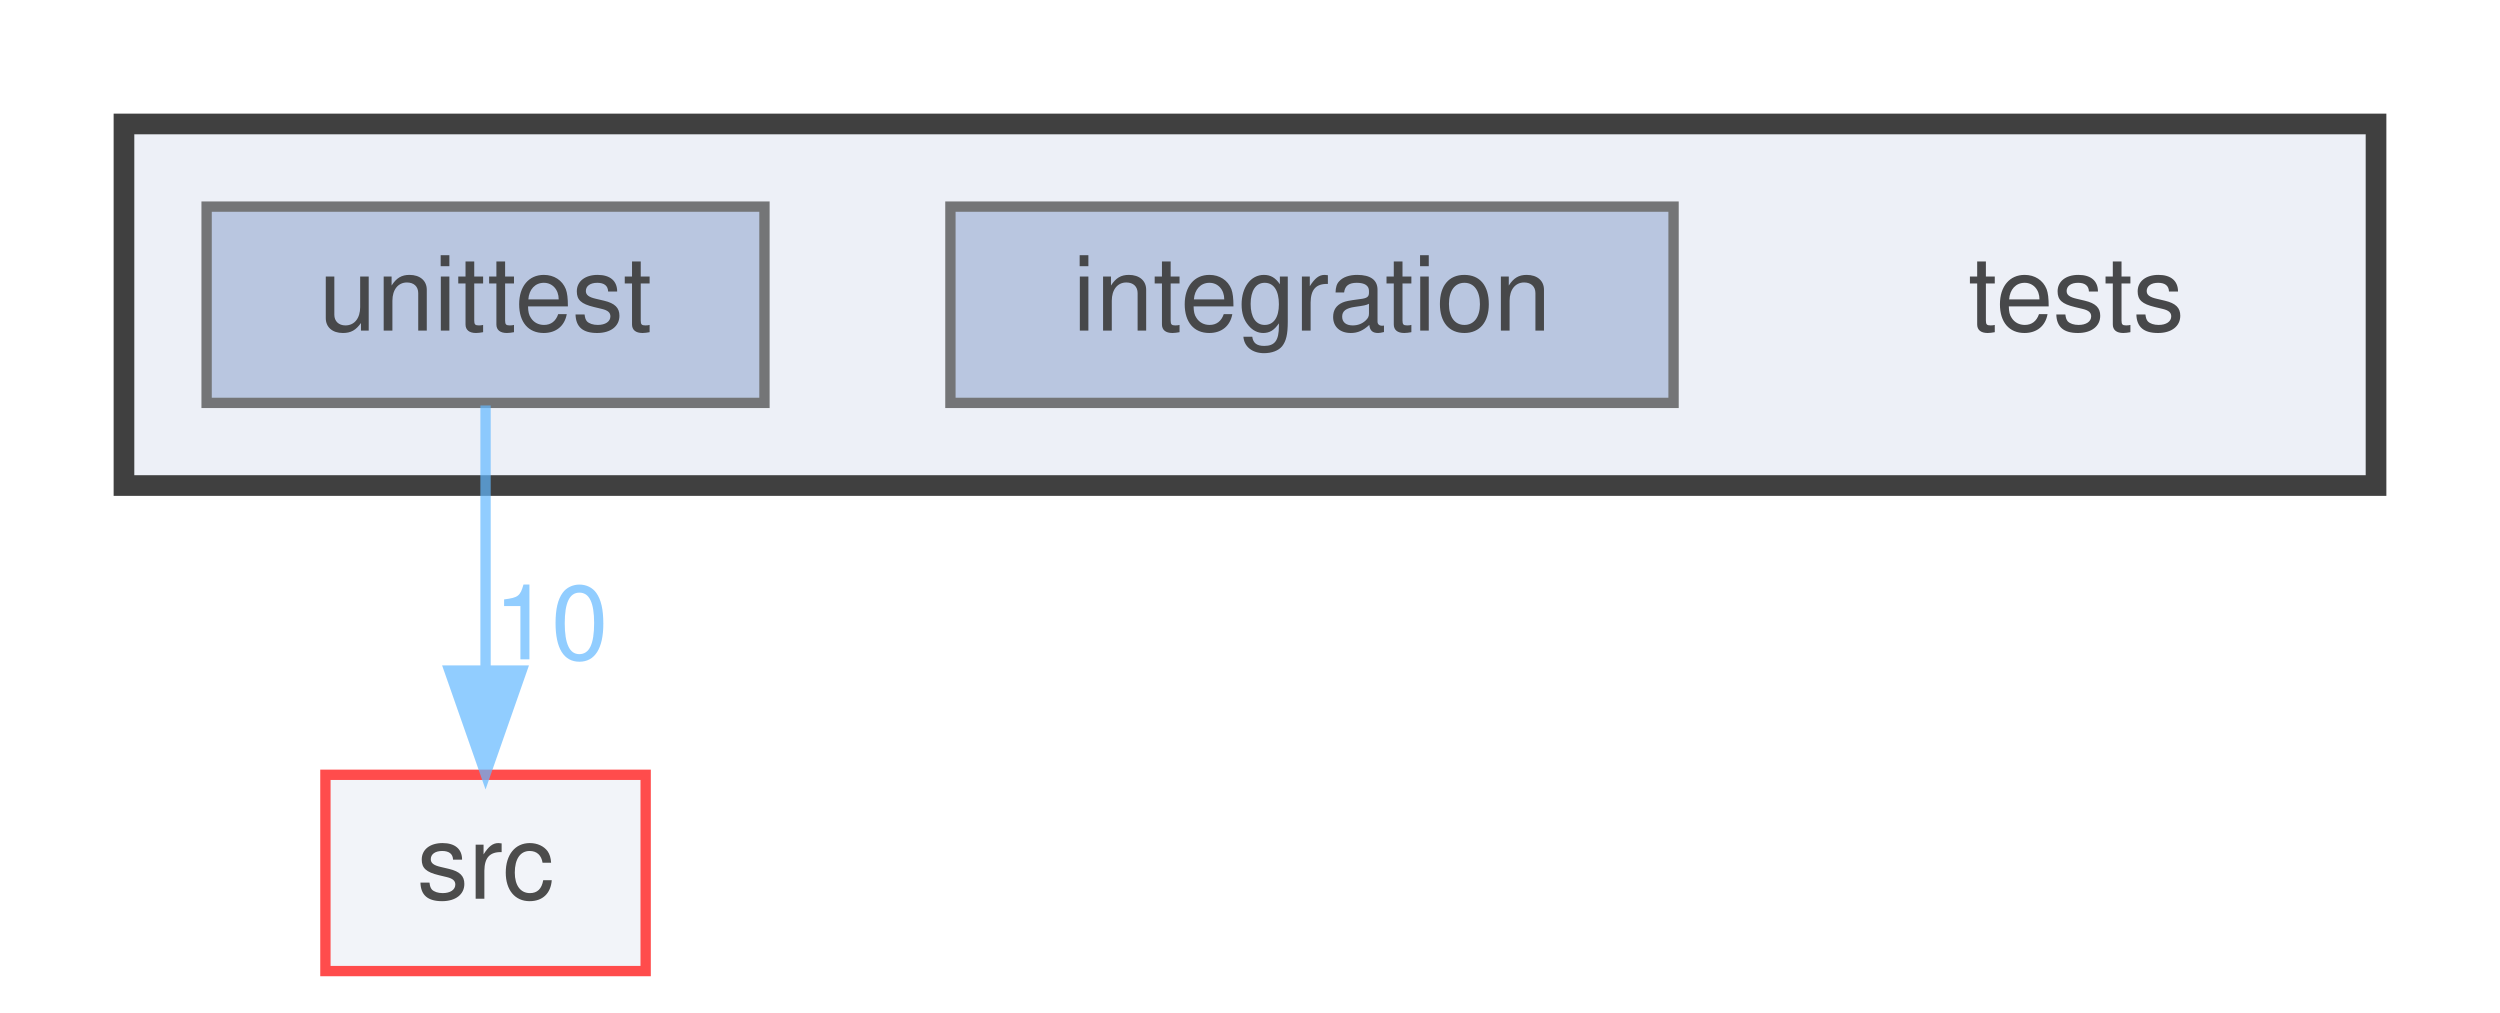
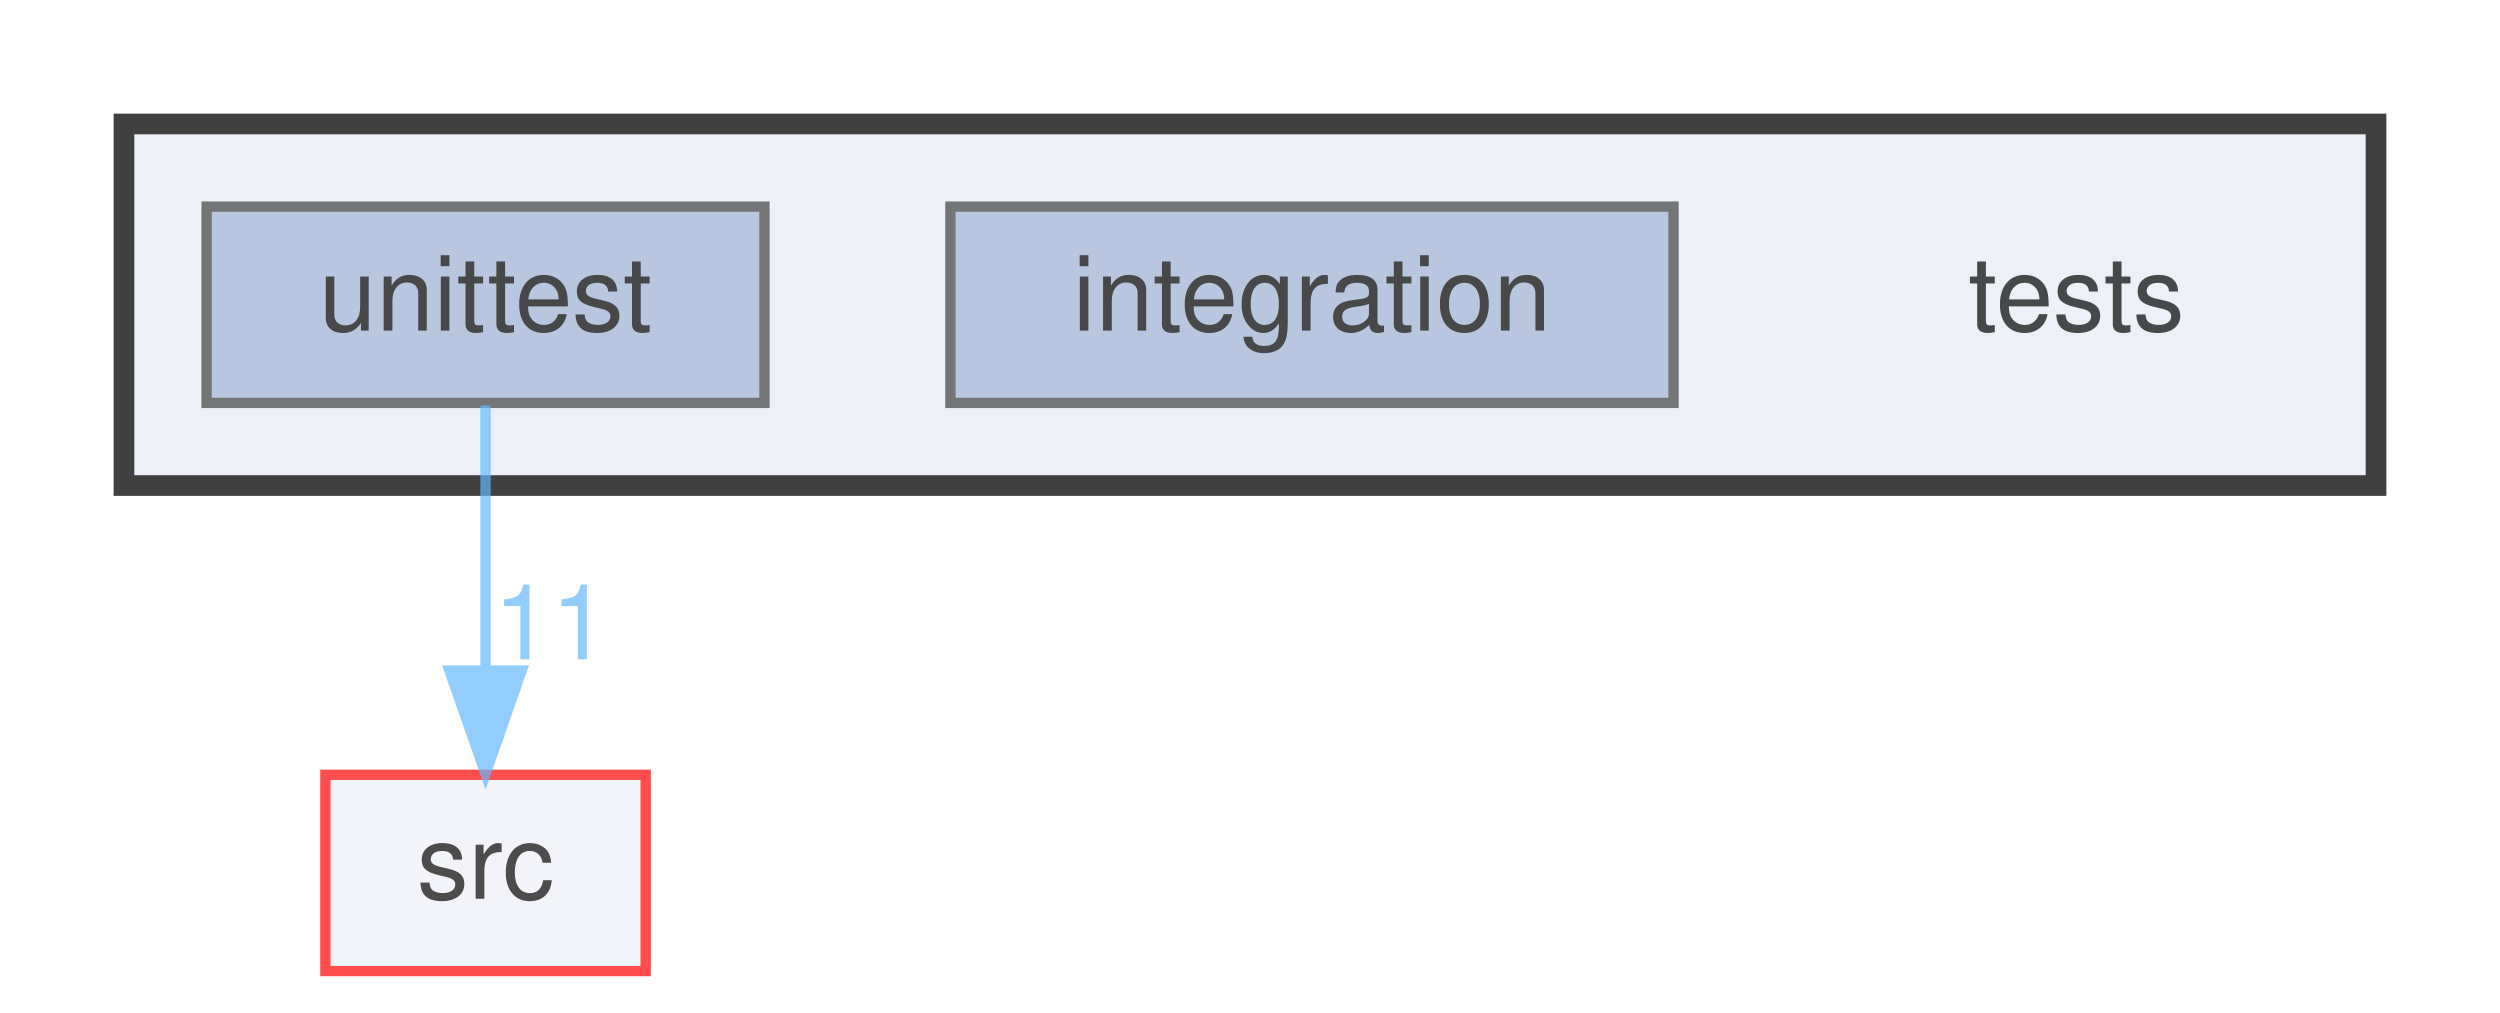
<svg xmlns="http://www.w3.org/2000/svg" xmlns:xlink="http://www.w3.org/1999/xlink" width="242pt" height="98pt" viewBox="0.00 0.00 242.00 98.00">
  <svg id="main" version="1.1" xml:space="preserve">
    <style type="text/css">
.node, .edge {opacity: 0.7;}
.node.selected, .edge.selected {opacity: 1;}
.edge:hover path { stroke: red; }
.edge:hover polygon { stroke: red; fill: red; }
</style>
    <svg id="graph" class="graph">
      <g id="graph0" class="graph" transform="scale(1 1) rotate(0) translate(4 94)">
        <g id="clust1" class="cluster">
          <g id="a_clust1">
            <a xlink:href="dir_fcc5570d5d2a433ac8a8e5274cf9dfa0.html" target="_top">
              <polygon fill="#edf0f7" stroke="#404040" stroke-width="2" points="8,-47 8,-82 226,-82 226,-47 8,-47" />
            </a>
          </g>
        </g>
        <g id="node1" class="node">
          <text text-anchor="middle" x="197" y="-62" font-family="Helvetica,sans-Serif" font-size="10.00">tests</text>
        </g>
        <g id="node2" class="node">
          <g id="a_node2">
            <a xlink:href="dir_e8058efd11ec87ea832b2607bee80e22.html" target="_top" xlink:title="integration">
              <polygon fill="#a2b4d6" stroke="#404040" points="158,-74 88,-74 88,-55 158,-55 158,-74" />
              <text text-anchor="middle" x="123" y="-62" font-family="Helvetica,sans-Serif" font-size="10.00">integration</text>
            </a>
          </g>
        </g>
        <g id="node3" class="node">
          <g id="a_node3">
            <a xlink:href="dir_7c06979805d4d2916843acdd2565d7ed.html" target="_top" xlink:title="unittest">
              <polygon fill="#a2b4d6" stroke="#404040" points="70,-74 16,-74 16,-55 70,-55 70,-74" />
              <text text-anchor="middle" x="43" y="-62" font-family="Helvetica,sans-Serif" font-size="10.00">unittest</text>
            </a>
          </g>
        </g>
        <g id="node4" class="node">
          <g id="a_node4">
            <a xlink:href="dir_621c8f2a603afb86ca1791fa8a6d4442.html" target="_top" xlink:title="src">
              <polygon fill="#edf0f7" stroke="red" points="58.5,-19 27.5,-19 27.5,0 58.5,0 58.5,-19" />
              <text text-anchor="middle" x="43" y="-7" font-family="Helvetica,sans-Serif" font-size="10.00">src</text>
            </a>
          </g>
        </g>
        <g id="edge1" class="edge">
          <g id="a_edge1">
            <a xlink:href="dir_000059_000050.html" target="_top">
              <path fill="none" stroke="#63b8ff" d="M43,-54.75C43,-47.8 43,-37.85 43,-29.13" />
              <polygon fill="#63b8ff" stroke="#63b8ff" points="46.5,-29.09 43,-19.09 39.5,-29.09 46.5,-29.09" />
            </a>
          </g>
          <g id="a_edge1-headlabel">
-             <a xlink:href="dir_000059_000050.html" target="_top" xlink:title="10">
-               <text text-anchor="middle" x="49.34" y="-30.18" font-family="Helvetica,sans-Serif" font-size="10.00" fill="#63b8ff">10</text>
+             <a xlink:href="dir_000059_000050.html" target="_top" xlink:title="11">
+               <text text-anchor="middle" x="49.34" y="-30.18" font-family="Helvetica,sans-Serif" font-size="10.00" fill="#63b8ff">11</text>
            </a>
          </g>
        </g>
      </g>
    </svg>
  </svg>
  <style type="text/css">

[data-mouse-over-selected='false'] { opacity: 0.7; }
[data-mouse-over-selected='true']  { opacity: 1.0; }

</style>
</svg>
